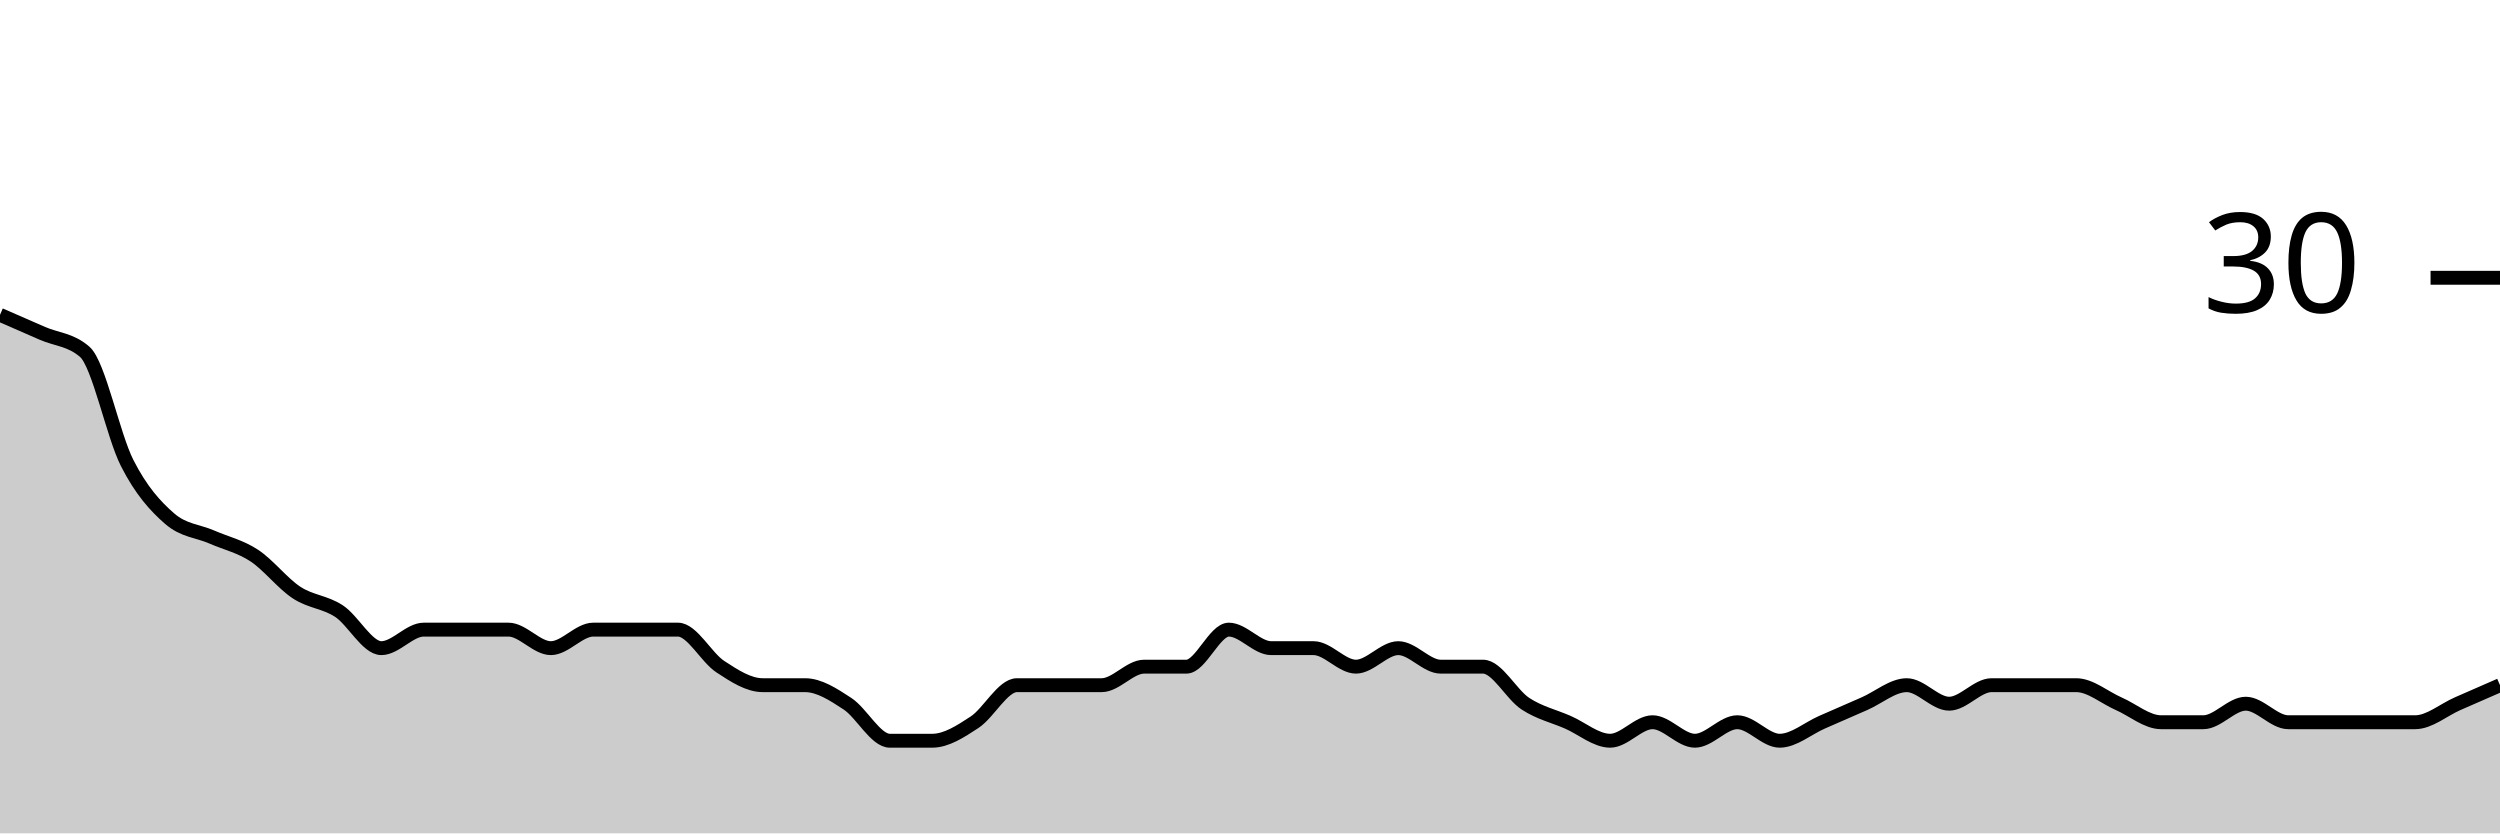
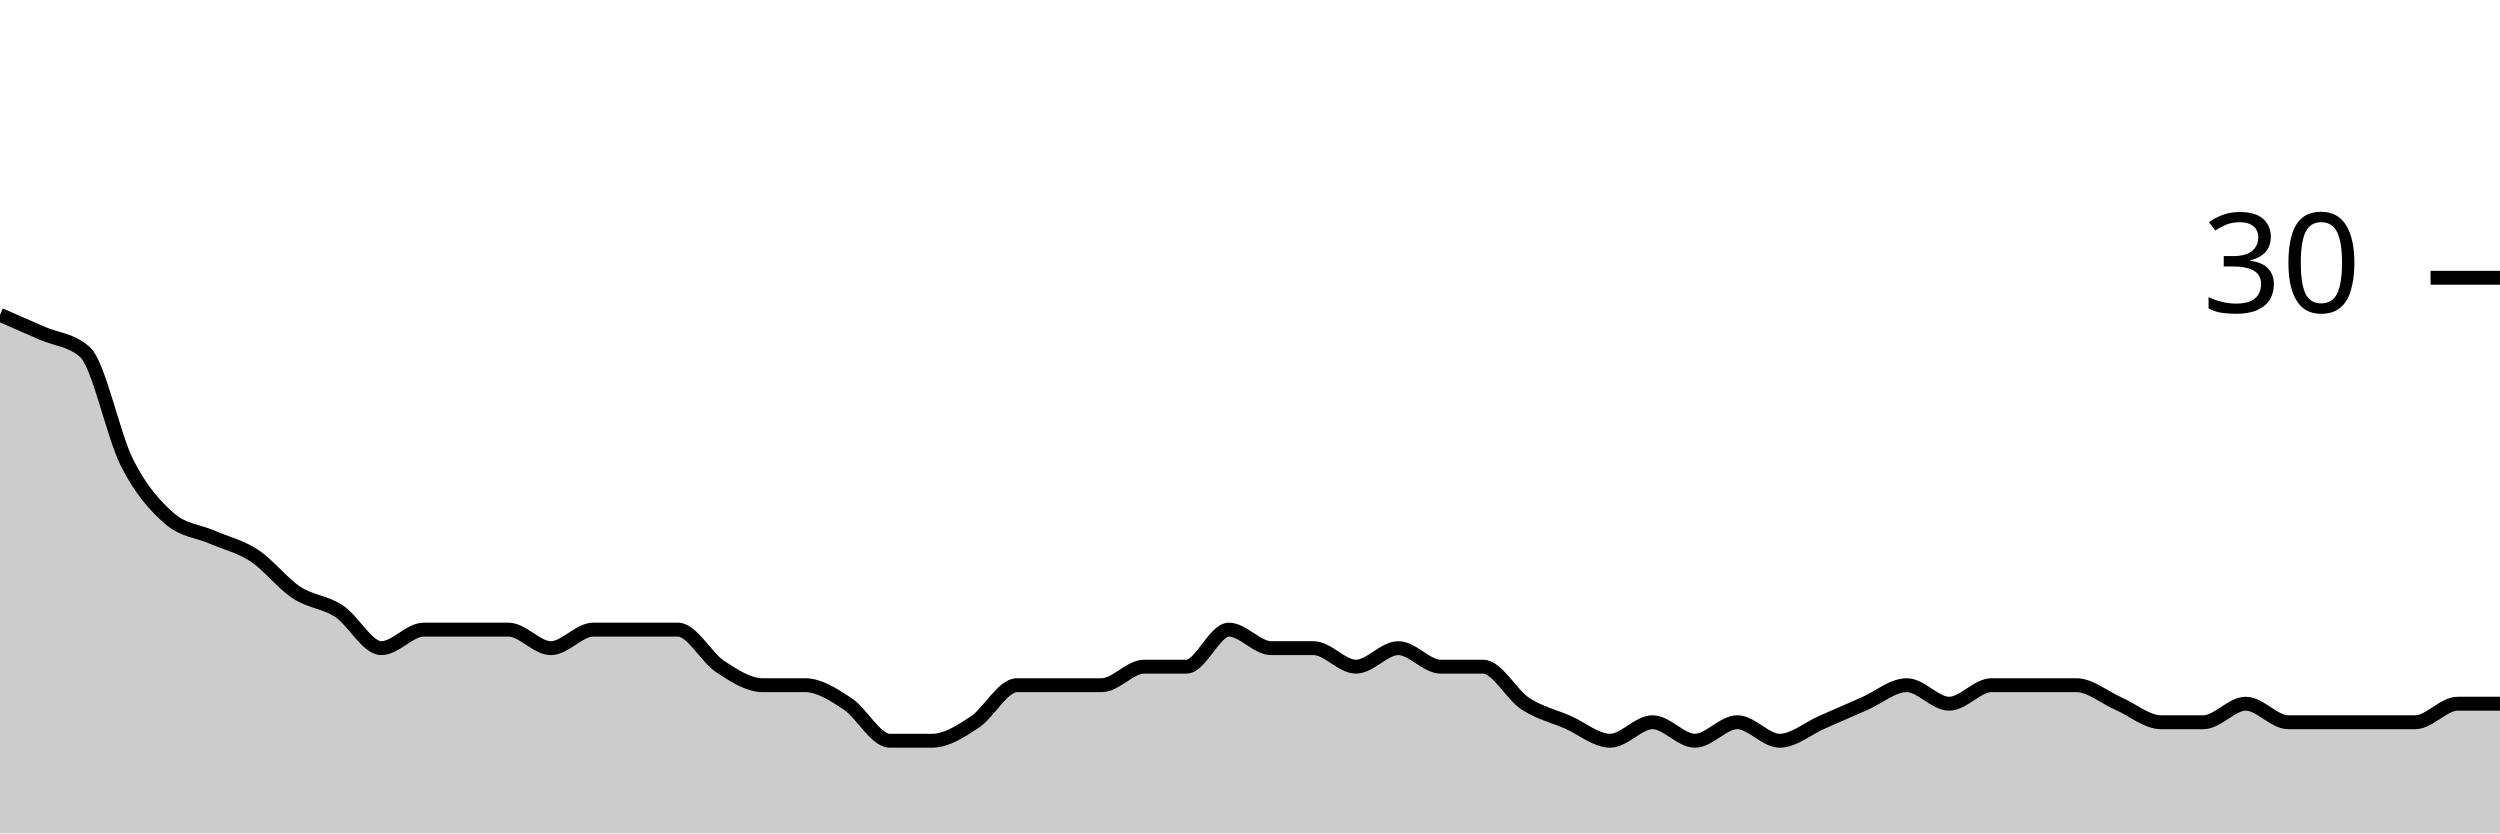
<svg xmlns="http://www.w3.org/2000/svg" viewBox="0 0 180 60">
  <g transform="translate(0,20)">
-     <path class="area" fill="rgba(0, 0, 0, 0.2)" d="M0,2.667C1.017,3.111,2.034,3.556,3.051,4C4.068,4.444,5.085,4.444,6.102,5.333C7.119,6.222,8.136,11.333,9.153,13.333C10.169,15.333,11.186,16.444,12.203,17.333C13.22,18.222,14.237,18.222,15.254,18.667C16.271,19.111,17.288,19.333,18.305,20C19.322,20.667,20.339,22,21.356,22.667C22.373,23.333,23.39,23.333,24.407,24C25.424,24.667,26.441,26.667,27.458,26.667C28.475,26.667,29.492,25.333,30.508,25.333C31.525,25.333,32.542,25.333,33.559,25.333C34.576,25.333,35.593,25.333,36.61,25.333C37.627,25.333,38.644,26.667,39.661,26.667C40.678,26.667,41.695,25.333,42.712,25.333C43.729,25.333,44.746,25.333,45.763,25.333C46.78,25.333,47.797,25.333,48.814,25.333C49.831,25.333,50.847,27.333,51.864,28C52.881,28.667,53.898,29.333,54.915,29.333C55.932,29.333,56.949,29.333,57.966,29.333C58.983,29.333,60,30,61.017,30.667C62.034,31.333,63.051,33.333,64.068,33.333C65.085,33.333,66.102,33.333,67.119,33.333C68.136,33.333,69.153,32.667,70.169,32C71.186,31.333,72.203,29.333,73.22,29.333C74.237,29.333,75.254,29.333,76.271,29.333C77.288,29.333,78.305,29.333,79.322,29.333C80.339,29.333,81.356,28,82.373,28C83.39,28,84.407,28,85.424,28C86.441,28,87.458,25.333,88.475,25.333C89.492,25.333,90.508,26.667,91.525,26.667C92.542,26.667,93.559,26.667,94.576,26.667C95.593,26.667,96.61,28,97.627,28C98.644,28,99.661,26.667,100.678,26.667C101.695,26.667,102.712,28,103.729,28C104.746,28,105.763,28,106.78,28C107.797,28,108.814,30,109.831,30.667C110.847,31.333,111.864,31.556,112.881,32C113.898,32.444,114.915,33.333,115.932,33.333C116.949,33.333,117.966,32,118.983,32C120,32,121.017,33.333,122.034,33.333C123.051,33.333,124.068,32,125.085,32C126.102,32,127.119,33.333,128.136,33.333C129.153,33.333,130.169,32.444,131.186,32C132.203,31.556,133.22,31.111,134.237,30.667C135.254,30.222,136.271,29.333,137.288,29.333C138.305,29.333,139.322,30.667,140.339,30.667C141.356,30.667,142.373,29.333,143.39,29.333C144.407,29.333,145.424,29.333,146.441,29.333C147.458,29.333,148.475,29.333,149.492,29.333C150.508,29.333,151.525,30.222,152.542,30.667C153.559,31.111,154.576,32,155.593,32C156.61,32,157.627,32,158.644,32C159.661,32,160.678,30.667,161.695,30.667C162.712,30.667,163.729,32,164.746,32C165.763,32,166.78,32,167.797,32C168.814,32,169.831,32,170.847,32C171.864,32,172.881,32,173.898,32C174.915,32,175.932,31.111,176.949,30.667C177.966,30.222,178.983,29.778,180,29.333L180,40C178.983,40,177.966,40,176.949,40C175.932,40,174.915,40,173.898,40C172.881,40,171.864,40,170.847,40C169.831,40,168.814,40,167.797,40C166.78,40,165.763,40,164.746,40C163.729,40,162.712,40,161.695,40C160.678,40,159.661,40,158.644,40C157.627,40,156.61,40,155.593,40C154.576,40,153.559,40,152.542,40C151.525,40,150.508,40,149.492,40C148.475,40,147.458,40,146.441,40C145.424,40,144.407,40,143.39,40C142.373,40,141.356,40,140.339,40C139.322,40,138.305,40,137.288,40C136.271,40,135.254,40,134.237,40C133.22,40,132.203,40,131.186,40C130.169,40,129.153,40,128.136,40C127.119,40,126.102,40,125.085,40C124.068,40,123.051,40,122.034,40C121.017,40,120,40,118.983,40C117.966,40,116.949,40,115.932,40C114.915,40,113.898,40,112.881,40C111.864,40,110.847,40,109.831,40C108.814,40,107.797,40,106.78,40C105.763,40,104.746,40,103.729,40C102.712,40,101.695,40,100.678,40C99.661,40,98.644,40,97.627,40C96.61,40,95.593,40,94.576,40C93.559,40,92.542,40,91.525,40C90.508,40,89.492,40,88.475,40C87.458,40,86.441,40,85.424,40C84.407,40,83.39,40,82.373,40C81.356,40,80.339,40,79.322,40C78.305,40,77.288,40,76.271,40C75.254,40,74.237,40,73.22,40C72.203,40,71.186,40,70.169,40C69.153,40,68.136,40,67.119,40C66.102,40,65.085,40,64.068,40C63.051,40,62.034,40,61.017,40C60,40,58.983,40,57.966,40C56.949,40,55.932,40,54.915,40C53.898,40,52.881,40,51.864,40C50.847,40,49.831,40,48.814,40C47.797,40,46.78,40,45.763,40C44.746,40,43.729,40,42.712,40C41.695,40,40.678,40,39.661,40C38.644,40,37.627,40,36.61,40C35.593,40,34.576,40,33.559,40C32.542,40,31.525,40,30.508,40C29.492,40,28.475,40,27.458,40C26.441,40,25.424,40,24.407,40C23.39,40,22.373,40,21.356,40C20.339,40,19.322,40,18.305,40C17.288,40,16.271,40,15.254,40C14.237,40,13.22,40,12.203,40C11.186,40,10.169,40,9.153,40C8.136,40,7.119,40,6.102,40C5.085,40,4.068,40,3.051,40C2.034,40,1.017,40,0,40Z" />
-     <path class="line" stroke="black" fill="none" d="M0,2.667C1.017,3.111,2.034,3.556,3.051,4C4.068,4.444,5.085,4.444,6.102,5.333C7.119,6.222,8.136,11.333,9.153,13.333C10.169,15.333,11.186,16.444,12.203,17.333C13.22,18.222,14.237,18.222,15.254,18.667C16.271,19.111,17.288,19.333,18.305,20C19.322,20.667,20.339,22,21.356,22.667C22.373,23.333,23.39,23.333,24.407,24C25.424,24.667,26.441,26.667,27.458,26.667C28.475,26.667,29.492,25.333,30.508,25.333C31.525,25.333,32.542,25.333,33.559,25.333C34.576,25.333,35.593,25.333,36.61,25.333C37.627,25.333,38.644,26.667,39.661,26.667C40.678,26.667,41.695,25.333,42.712,25.333C43.729,25.333,44.746,25.333,45.763,25.333C46.78,25.333,47.797,25.333,48.814,25.333C49.831,25.333,50.847,27.333,51.864,28C52.881,28.667,53.898,29.333,54.915,29.333C55.932,29.333,56.949,29.333,57.966,29.333C58.983,29.333,60,30,61.017,30.667C62.034,31.333,63.051,33.333,64.068,33.333C65.085,33.333,66.102,33.333,67.119,33.333C68.136,33.333,69.153,32.667,70.169,32C71.186,31.333,72.203,29.333,73.22,29.333C74.237,29.333,75.254,29.333,76.271,29.333C77.288,29.333,78.305,29.333,79.322,29.333C80.339,29.333,81.356,28,82.373,28C83.39,28,84.407,28,85.424,28C86.441,28,87.458,25.333,88.475,25.333C89.492,25.333,90.508,26.667,91.525,26.667C92.542,26.667,93.559,26.667,94.576,26.667C95.593,26.667,96.61,28,97.627,28C98.644,28,99.661,26.667,100.678,26.667C101.695,26.667,102.712,28,103.729,28C104.746,28,105.763,28,106.78,28C107.797,28,108.814,30,109.831,30.667C110.847,31.333,111.864,31.556,112.881,32C113.898,32.444,114.915,33.333,115.932,33.333C116.949,33.333,117.966,32,118.983,32C120,32,121.017,33.333,122.034,33.333C123.051,33.333,124.068,32,125.085,32C126.102,32,127.119,33.333,128.136,33.333C129.153,33.333,130.169,32.444,131.186,32C132.203,31.556,133.22,31.111,134.237,30.667C135.254,30.222,136.271,29.333,137.288,29.333C138.305,29.333,139.322,30.667,140.339,30.667C141.356,30.667,142.373,29.333,143.39,29.333C144.407,29.333,145.424,29.333,146.441,29.333C147.458,29.333,148.475,29.333,149.492,29.333C150.508,29.333,151.525,30.222,152.542,30.667C153.559,31.111,154.576,32,155.593,32C156.61,32,157.627,32,158.644,32C159.661,32,160.678,30.667,161.695,30.667C162.712,30.667,163.729,32,164.746,32C165.763,32,166.78,32,167.797,32C168.814,32,169.831,32,170.847,32C171.864,32,172.881,32,173.898,32C174.915,32,175.932,31.111,176.949,30.667C177.966,30.222,178.983,29.778,180,29.333" />
+     <path class="area" fill="rgba(0, 0, 0, 0.2)" d="M0,2.667C1.017,3.111,2.034,3.556,3.051,4C4.068,4.444,5.085,4.444,6.102,5.333C7.119,6.222,8.136,11.333,9.153,13.333C10.169,15.333,11.186,16.444,12.203,17.333C13.22,18.222,14.237,18.222,15.254,18.667C16.271,19.111,17.288,19.333,18.305,20C19.322,20.667,20.339,22,21.356,22.667C22.373,23.333,23.39,23.333,24.407,24C25.424,24.667,26.441,26.667,27.458,26.667C28.475,26.667,29.492,25.333,30.508,25.333C31.525,25.333,32.542,25.333,33.559,25.333C34.576,25.333,35.593,25.333,36.61,25.333C37.627,25.333,38.644,26.667,39.661,26.667C40.678,26.667,41.695,25.333,42.712,25.333C43.729,25.333,44.746,25.333,45.763,25.333C46.78,25.333,47.797,25.333,48.814,25.333C49.831,25.333,50.847,27.333,51.864,28C52.881,28.667,53.898,29.333,54.915,29.333C55.932,29.333,56.949,29.333,57.966,29.333C58.983,29.333,60,30,61.017,30.667C62.034,31.333,63.051,33.333,64.068,33.333C65.085,33.333,66.102,33.333,67.119,33.333C68.136,33.333,69.153,32.667,70.169,32C71.186,31.333,72.203,29.333,73.22,29.333C74.237,29.333,75.254,29.333,76.271,29.333C77.288,29.333,78.305,29.333,79.322,29.333C80.339,29.333,81.356,28,82.373,28C83.39,28,84.407,28,85.424,28C86.441,28,87.458,25.333,88.475,25.333C89.492,25.333,90.508,26.667,91.525,26.667C92.542,26.667,93.559,26.667,94.576,26.667C95.593,26.667,96.61,28,97.627,28C98.644,28,99.661,26.667,100.678,26.667C101.695,26.667,102.712,28,103.729,28C104.746,28,105.763,28,106.78,28C107.797,28,108.814,30,109.831,30.667C110.847,31.333,111.864,31.556,112.881,32C113.898,32.444,114.915,33.333,115.932,33.333C116.949,33.333,117.966,32,118.983,32C120,32,121.017,33.333,122.034,33.333C123.051,33.333,124.068,32,125.085,32C126.102,32,127.119,33.333,128.136,33.333C129.153,33.333,130.169,32.444,131.186,32C132.203,31.556,133.22,31.111,134.237,30.667C135.254,30.222,136.271,29.333,137.288,29.333C138.305,29.333,139.322,30.667,140.339,30.667C141.356,30.667,142.373,29.333,143.39,29.333C144.407,29.333,145.424,29.333,146.441,29.333C147.458,29.333,148.475,29.333,149.492,29.333C150.508,29.333,151.525,30.222,152.542,30.667C153.559,31.111,154.576,32,155.593,32C156.61,32,157.627,32,158.644,32C159.661,32,160.678,30.667,161.695,30.667C162.712,30.667,163.729,32,164.746,32C165.763,32,166.78,32,167.797,32C168.814,32,169.831,32,170.847,32C171.864,32,172.881,32,173.898,32C174.915,32,175.932,30.667,176.949,30.667C177.966,30.667,178.983,30.667,180,30.667L180,40C178.983,40,177.966,40,176.949,40C175.932,40,174.915,40,173.898,40C172.881,40,171.864,40,170.847,40C169.831,40,168.814,40,167.797,40C166.78,40,165.763,40,164.746,40C163.729,40,162.712,40,161.695,40C160.678,40,159.661,40,158.644,40C157.627,40,156.61,40,155.593,40C154.576,40,153.559,40,152.542,40C151.525,40,150.508,40,149.492,40C148.475,40,147.458,40,146.441,40C145.424,40,144.407,40,143.39,40C142.373,40,141.356,40,140.339,40C139.322,40,138.305,40,137.288,40C136.271,40,135.254,40,134.237,40C133.22,40,132.203,40,131.186,40C130.169,40,129.153,40,128.136,40C127.119,40,126.102,40,125.085,40C124.068,40,123.051,40,122.034,40C121.017,40,120,40,118.983,40C117.966,40,116.949,40,115.932,40C114.915,40,113.898,40,112.881,40C111.864,40,110.847,40,109.831,40C108.814,40,107.797,40,106.78,40C105.763,40,104.746,40,103.729,40C102.712,40,101.695,40,100.678,40C99.661,40,98.644,40,97.627,40C96.61,40,95.593,40,94.576,40C93.559,40,92.542,40,91.525,40C90.508,40,89.492,40,88.475,40C87.458,40,86.441,40,85.424,40C84.407,40,83.39,40,82.373,40C81.356,40,80.339,40,79.322,40C78.305,40,77.288,40,76.271,40C75.254,40,74.237,40,73.22,40C72.203,40,71.186,40,70.169,40C69.153,40,68.136,40,67.119,40C66.102,40,65.085,40,64.068,40C63.051,40,62.034,40,61.017,40C60,40,58.983,40,57.966,40C56.949,40,55.932,40,54.915,40C53.898,40,52.881,40,51.864,40C50.847,40,49.831,40,48.814,40C47.797,40,46.78,40,45.763,40C44.746,40,43.729,40,42.712,40C41.695,40,40.678,40,39.661,40C38.644,40,37.627,40,36.61,40C35.593,40,34.576,40,33.559,40C32.542,40,31.525,40,30.508,40C29.492,40,28.475,40,27.458,40C26.441,40,25.424,40,24.407,40C23.39,40,22.373,40,21.356,40C20.339,40,19.322,40,18.305,40C17.288,40,16.271,40,15.254,40C14.237,40,13.22,40,12.203,40C11.186,40,10.169,40,9.153,40C8.136,40,7.119,40,6.102,40C5.085,40,4.068,40,3.051,40C2.034,40,1.017,40,0,40Z" />
+     <path class="line" stroke="black" fill="none" d="M0,2.667C1.017,3.111,2.034,3.556,3.051,4C4.068,4.444,5.085,4.444,6.102,5.333C7.119,6.222,8.136,11.333,9.153,13.333C10.169,15.333,11.186,16.444,12.203,17.333C13.22,18.222,14.237,18.222,15.254,18.667C16.271,19.111,17.288,19.333,18.305,20C19.322,20.667,20.339,22,21.356,22.667C22.373,23.333,23.39,23.333,24.407,24C25.424,24.667,26.441,26.667,27.458,26.667C28.475,26.667,29.492,25.333,30.508,25.333C31.525,25.333,32.542,25.333,33.559,25.333C34.576,25.333,35.593,25.333,36.61,25.333C37.627,25.333,38.644,26.667,39.661,26.667C40.678,26.667,41.695,25.333,42.712,25.333C43.729,25.333,44.746,25.333,45.763,25.333C46.78,25.333,47.797,25.333,48.814,25.333C49.831,25.333,50.847,27.333,51.864,28C52.881,28.667,53.898,29.333,54.915,29.333C55.932,29.333,56.949,29.333,57.966,29.333C58.983,29.333,60,30,61.017,30.667C62.034,31.333,63.051,33.333,64.068,33.333C65.085,33.333,66.102,33.333,67.119,33.333C68.136,33.333,69.153,32.667,70.169,32C71.186,31.333,72.203,29.333,73.22,29.333C74.237,29.333,75.254,29.333,76.271,29.333C77.288,29.333,78.305,29.333,79.322,29.333C80.339,29.333,81.356,28,82.373,28C83.39,28,84.407,28,85.424,28C86.441,28,87.458,25.333,88.475,25.333C89.492,25.333,90.508,26.667,91.525,26.667C92.542,26.667,93.559,26.667,94.576,26.667C95.593,26.667,96.61,28,97.627,28C98.644,28,99.661,26.667,100.678,26.667C101.695,26.667,102.712,28,103.729,28C104.746,28,105.763,28,106.78,28C107.797,28,108.814,30,109.831,30.667C110.847,31.333,111.864,31.556,112.881,32C113.898,32.444,114.915,33.333,115.932,33.333C116.949,33.333,117.966,32,118.983,32C120,32,121.017,33.333,122.034,33.333C123.051,33.333,124.068,32,125.085,32C126.102,32,127.119,33.333,128.136,33.333C129.153,33.333,130.169,32.444,131.186,32C132.203,31.556,133.22,31.111,134.237,30.667C135.254,30.222,136.271,29.333,137.288,29.333C138.305,29.333,139.322,30.667,140.339,30.667C141.356,30.667,142.373,29.333,143.39,29.333C144.407,29.333,145.424,29.333,146.441,29.333C147.458,29.333,148.475,29.333,149.492,29.333C150.508,29.333,151.525,30.222,152.542,30.667C153.559,31.111,154.576,32,155.593,32C156.61,32,157.627,32,158.644,32C159.661,32,160.678,30.667,161.695,30.667C162.712,30.667,163.729,32,164.746,32C165.763,32,166.78,32,167.797,32C168.814,32,169.831,32,170.847,32C171.864,32,172.881,32,173.898,32C174.915,32,175.932,30.667,176.949,30.667C177.966,30.667,178.983,30.667,180,30.667" />
    <path class="axis-ceiling" stroke-width="1" stroke="black" fill="none" d="M175,0L180,0" />
    <text class="axis-ceiling-label" font-family="sans-serif" text-anchor="end" font-size="10px" x="170" y="2.5">30</text>
  </g>
</svg>
